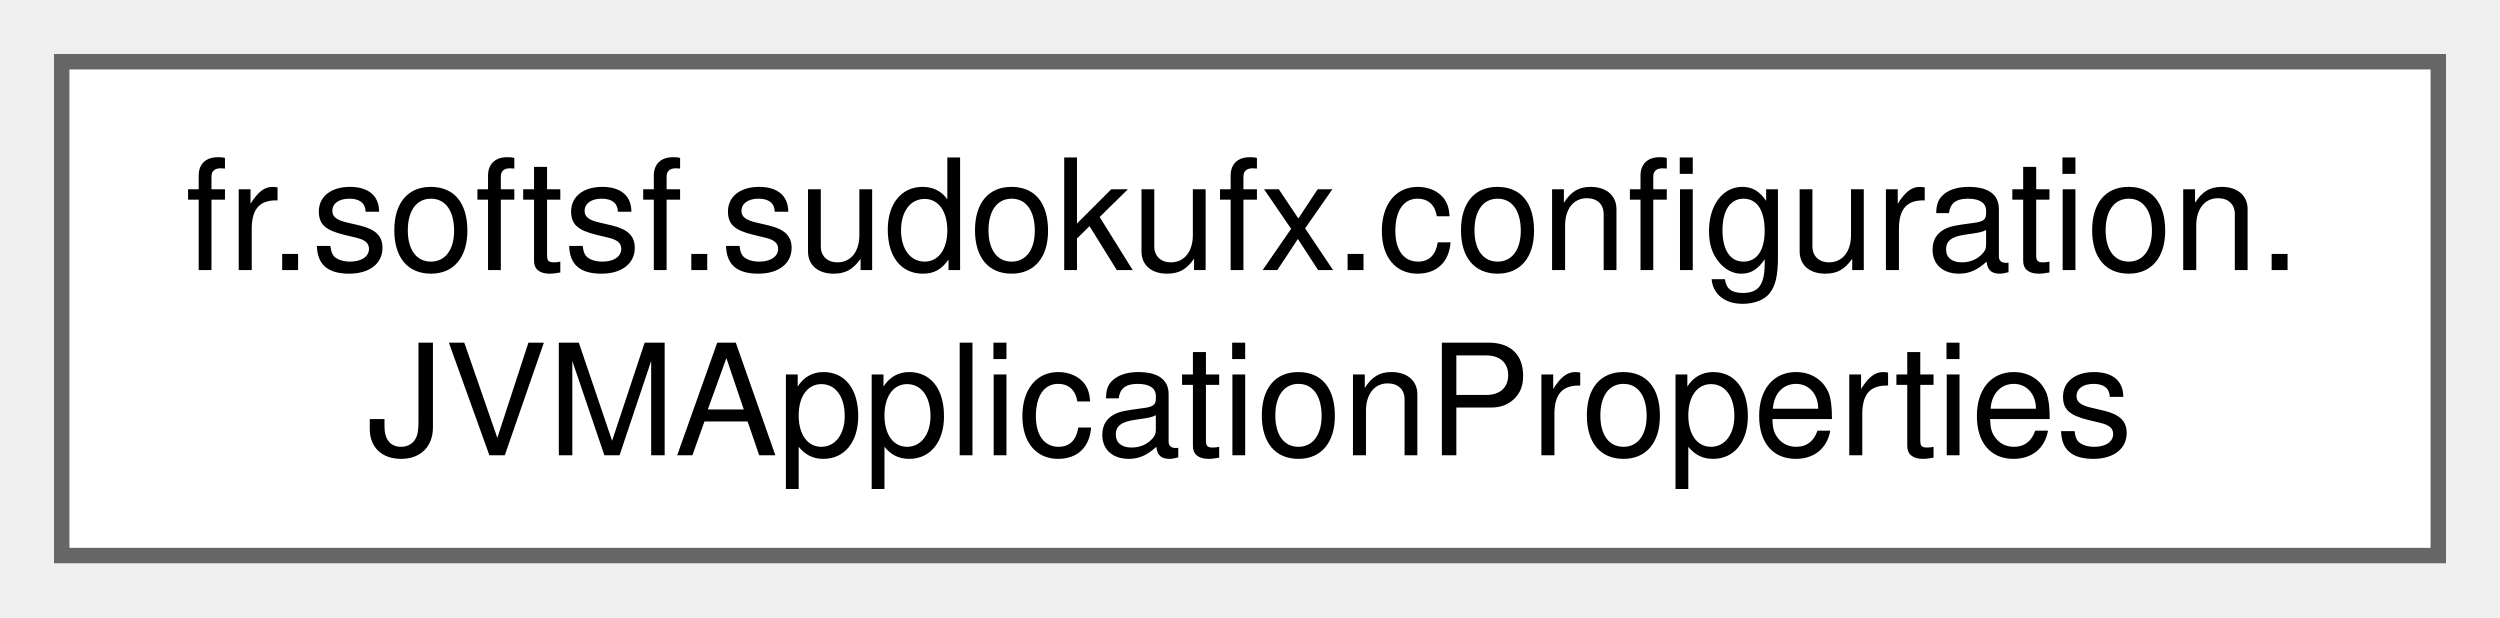
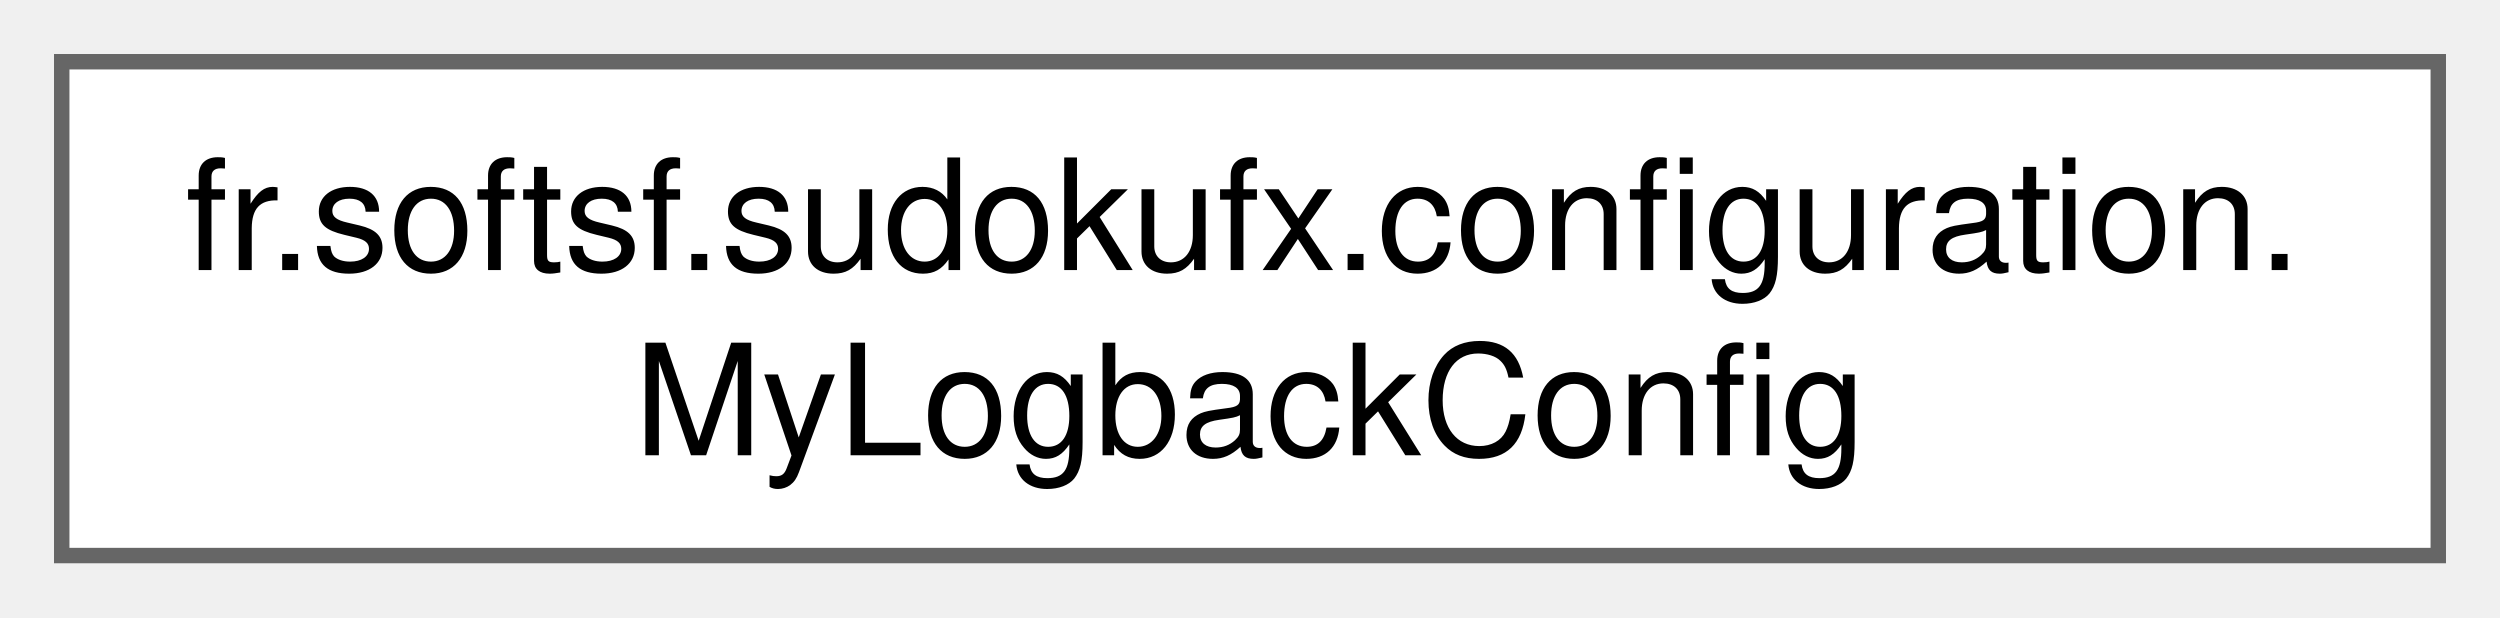
<svg xmlns="http://www.w3.org/2000/svg" xmlns:xlink="http://www.w3.org/1999/xlink" width="162pt" height="40pt" viewBox="0.00 0.00 162.00 40.00">
  <g id="graph0" class="graph" transform="scale(1 1) rotate(0) translate(4 36)">
    <g id="Node000000" class="node">
      <g id="a_Node000000">
-         <a xlink:href="enumfr_1_1softsf_1_1sudokufx_1_1configuration_1_1_j_v_m_application_properties.html" target="_top" xlink:title="Utility enum for managing JVM application properties.">
+         <a xlink:href="classfr_1_1softsf_1_1sudokufx_1_1configuration_1_1_my_logback_config.html" target="_top" xlink:title="Configuration class for Logback logging framework.">
          <polygon fill="white" stroke="#666666" points="154,-32 0,-32 0,0 154,0 154,-32" />
          <text text-anchor="start" x="8" y="-18.5" font-family="Helvetica,sans-Serif" font-size="10.00">fr.softsf.sudokufx.configuration.</text>
-           <text text-anchor="middle" x="77" y="-6.5" font-family="Helvetica,sans-Serif" font-size="10.00">JVMApplicationProperties</text>
+           <text text-anchor="middle" x="77" y="-6.5" font-family="Helvetica,sans-Serif" font-size="10.00">MyLogbackConfig</text>
        </a>
      </g>
    </g>
  </g>
</svg>
